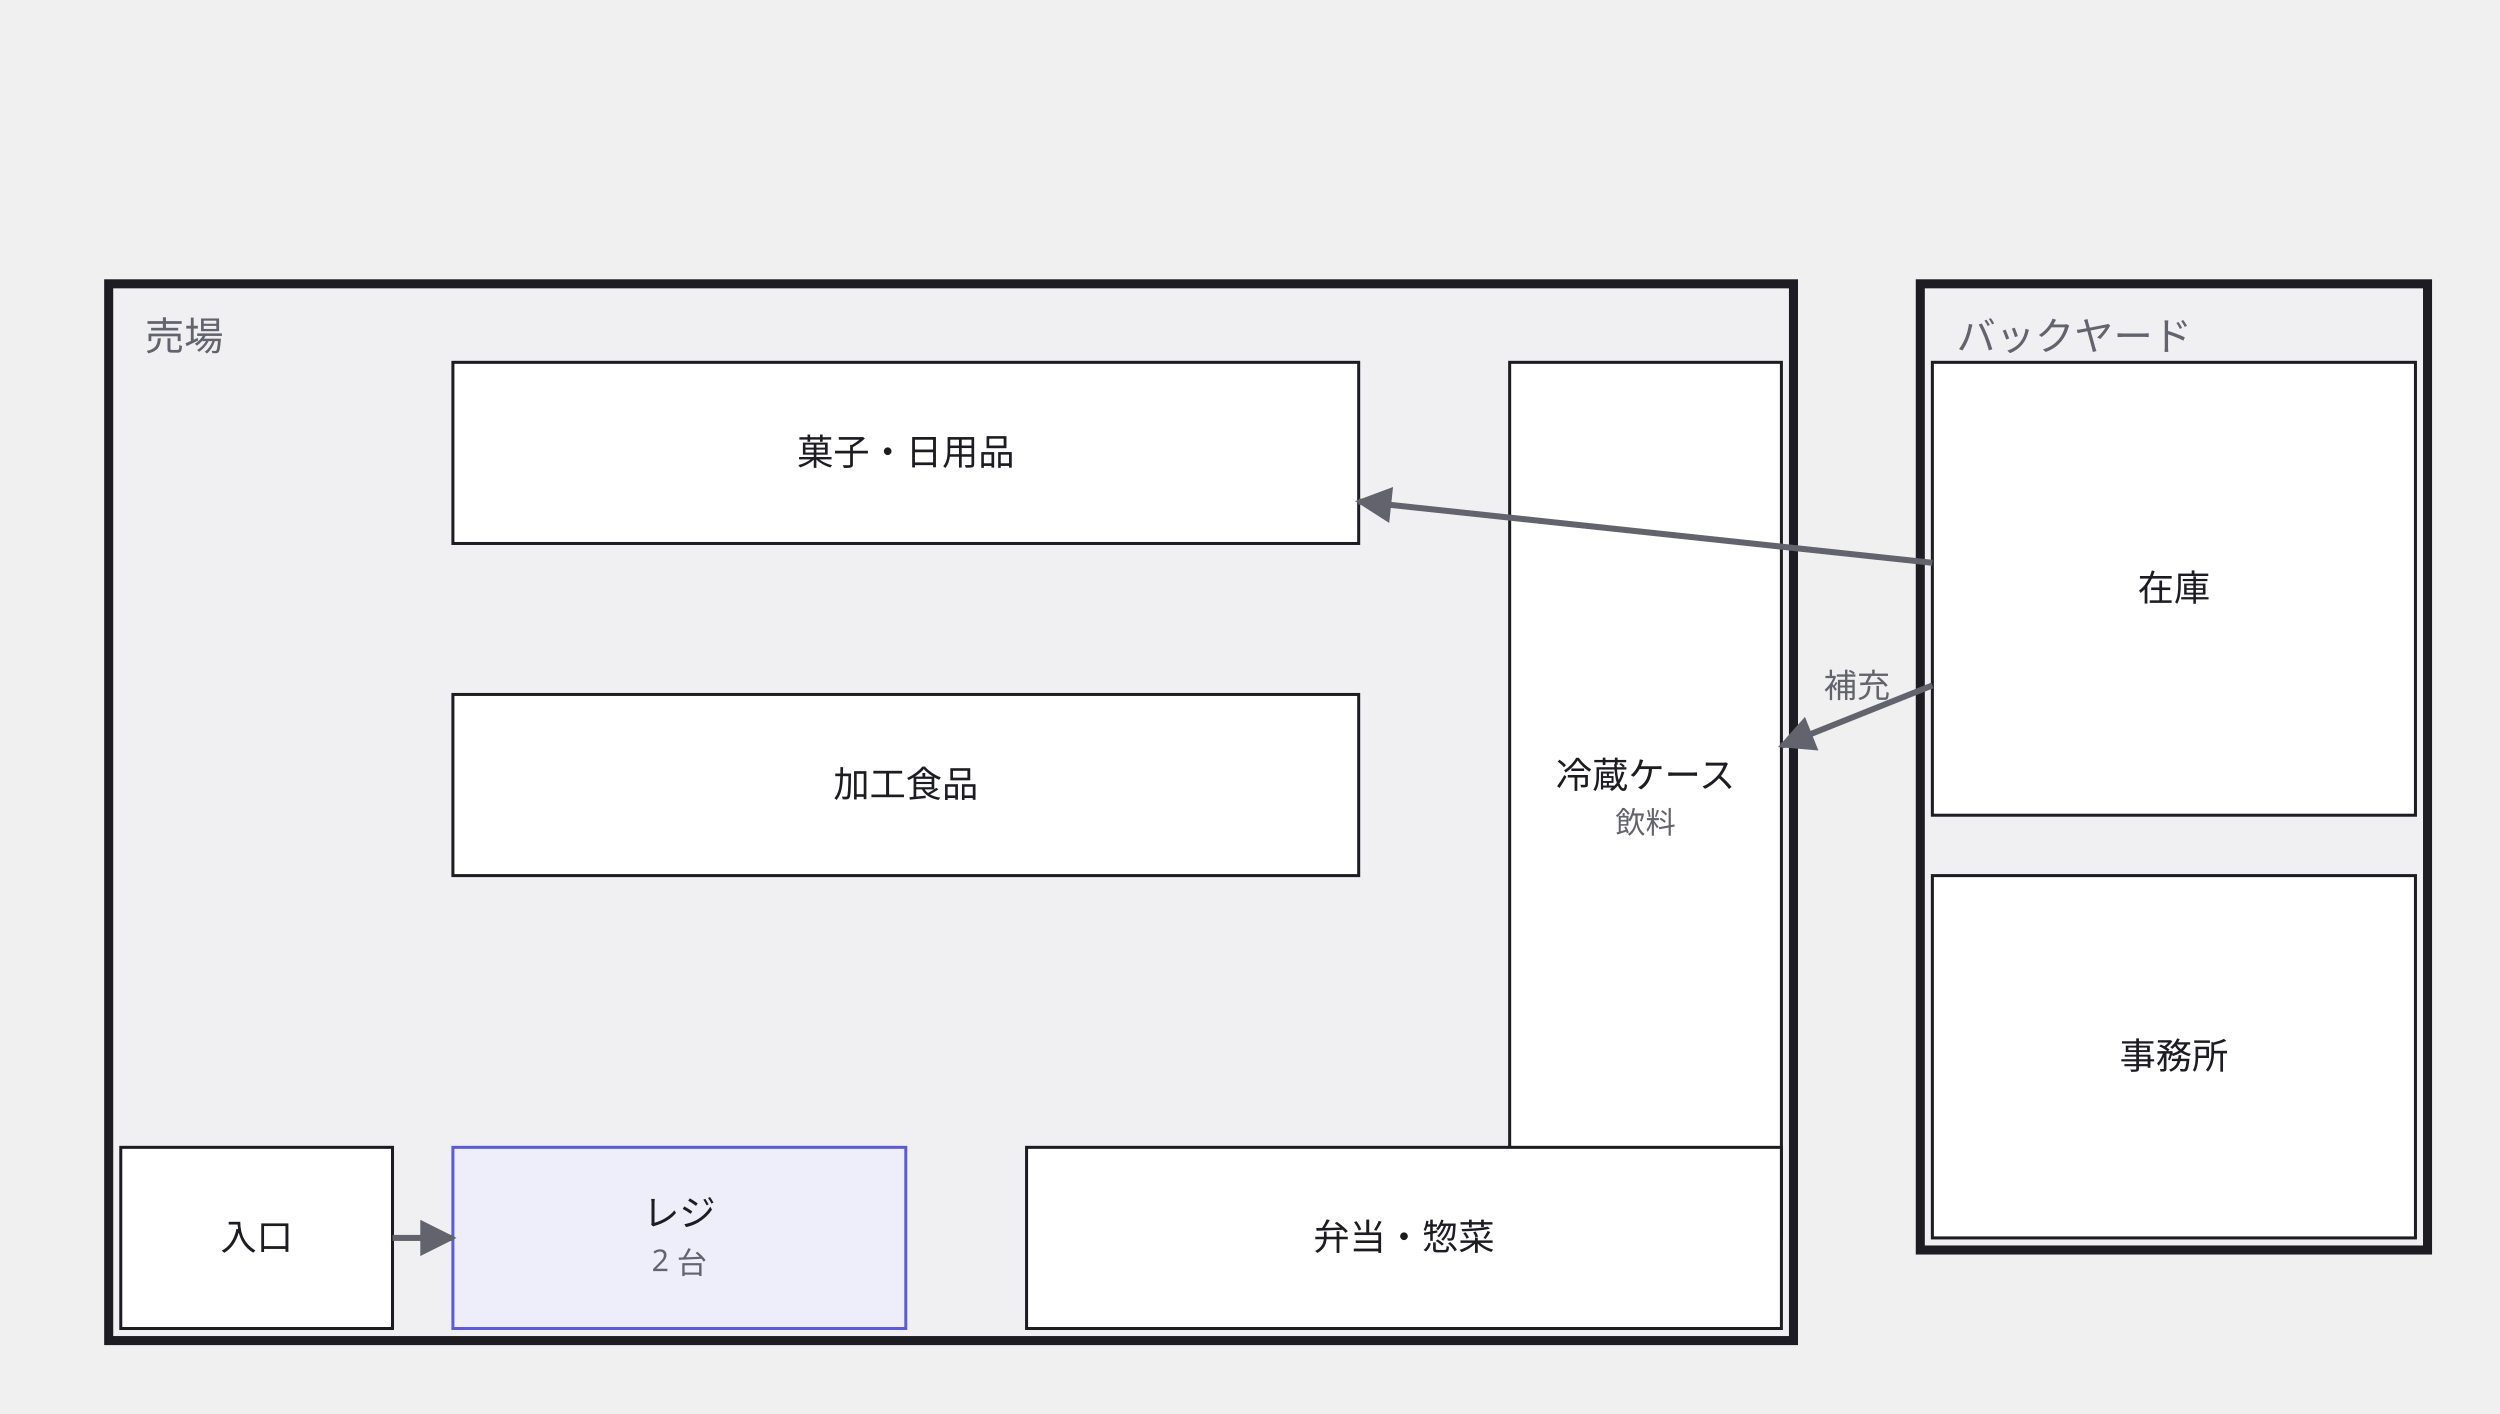
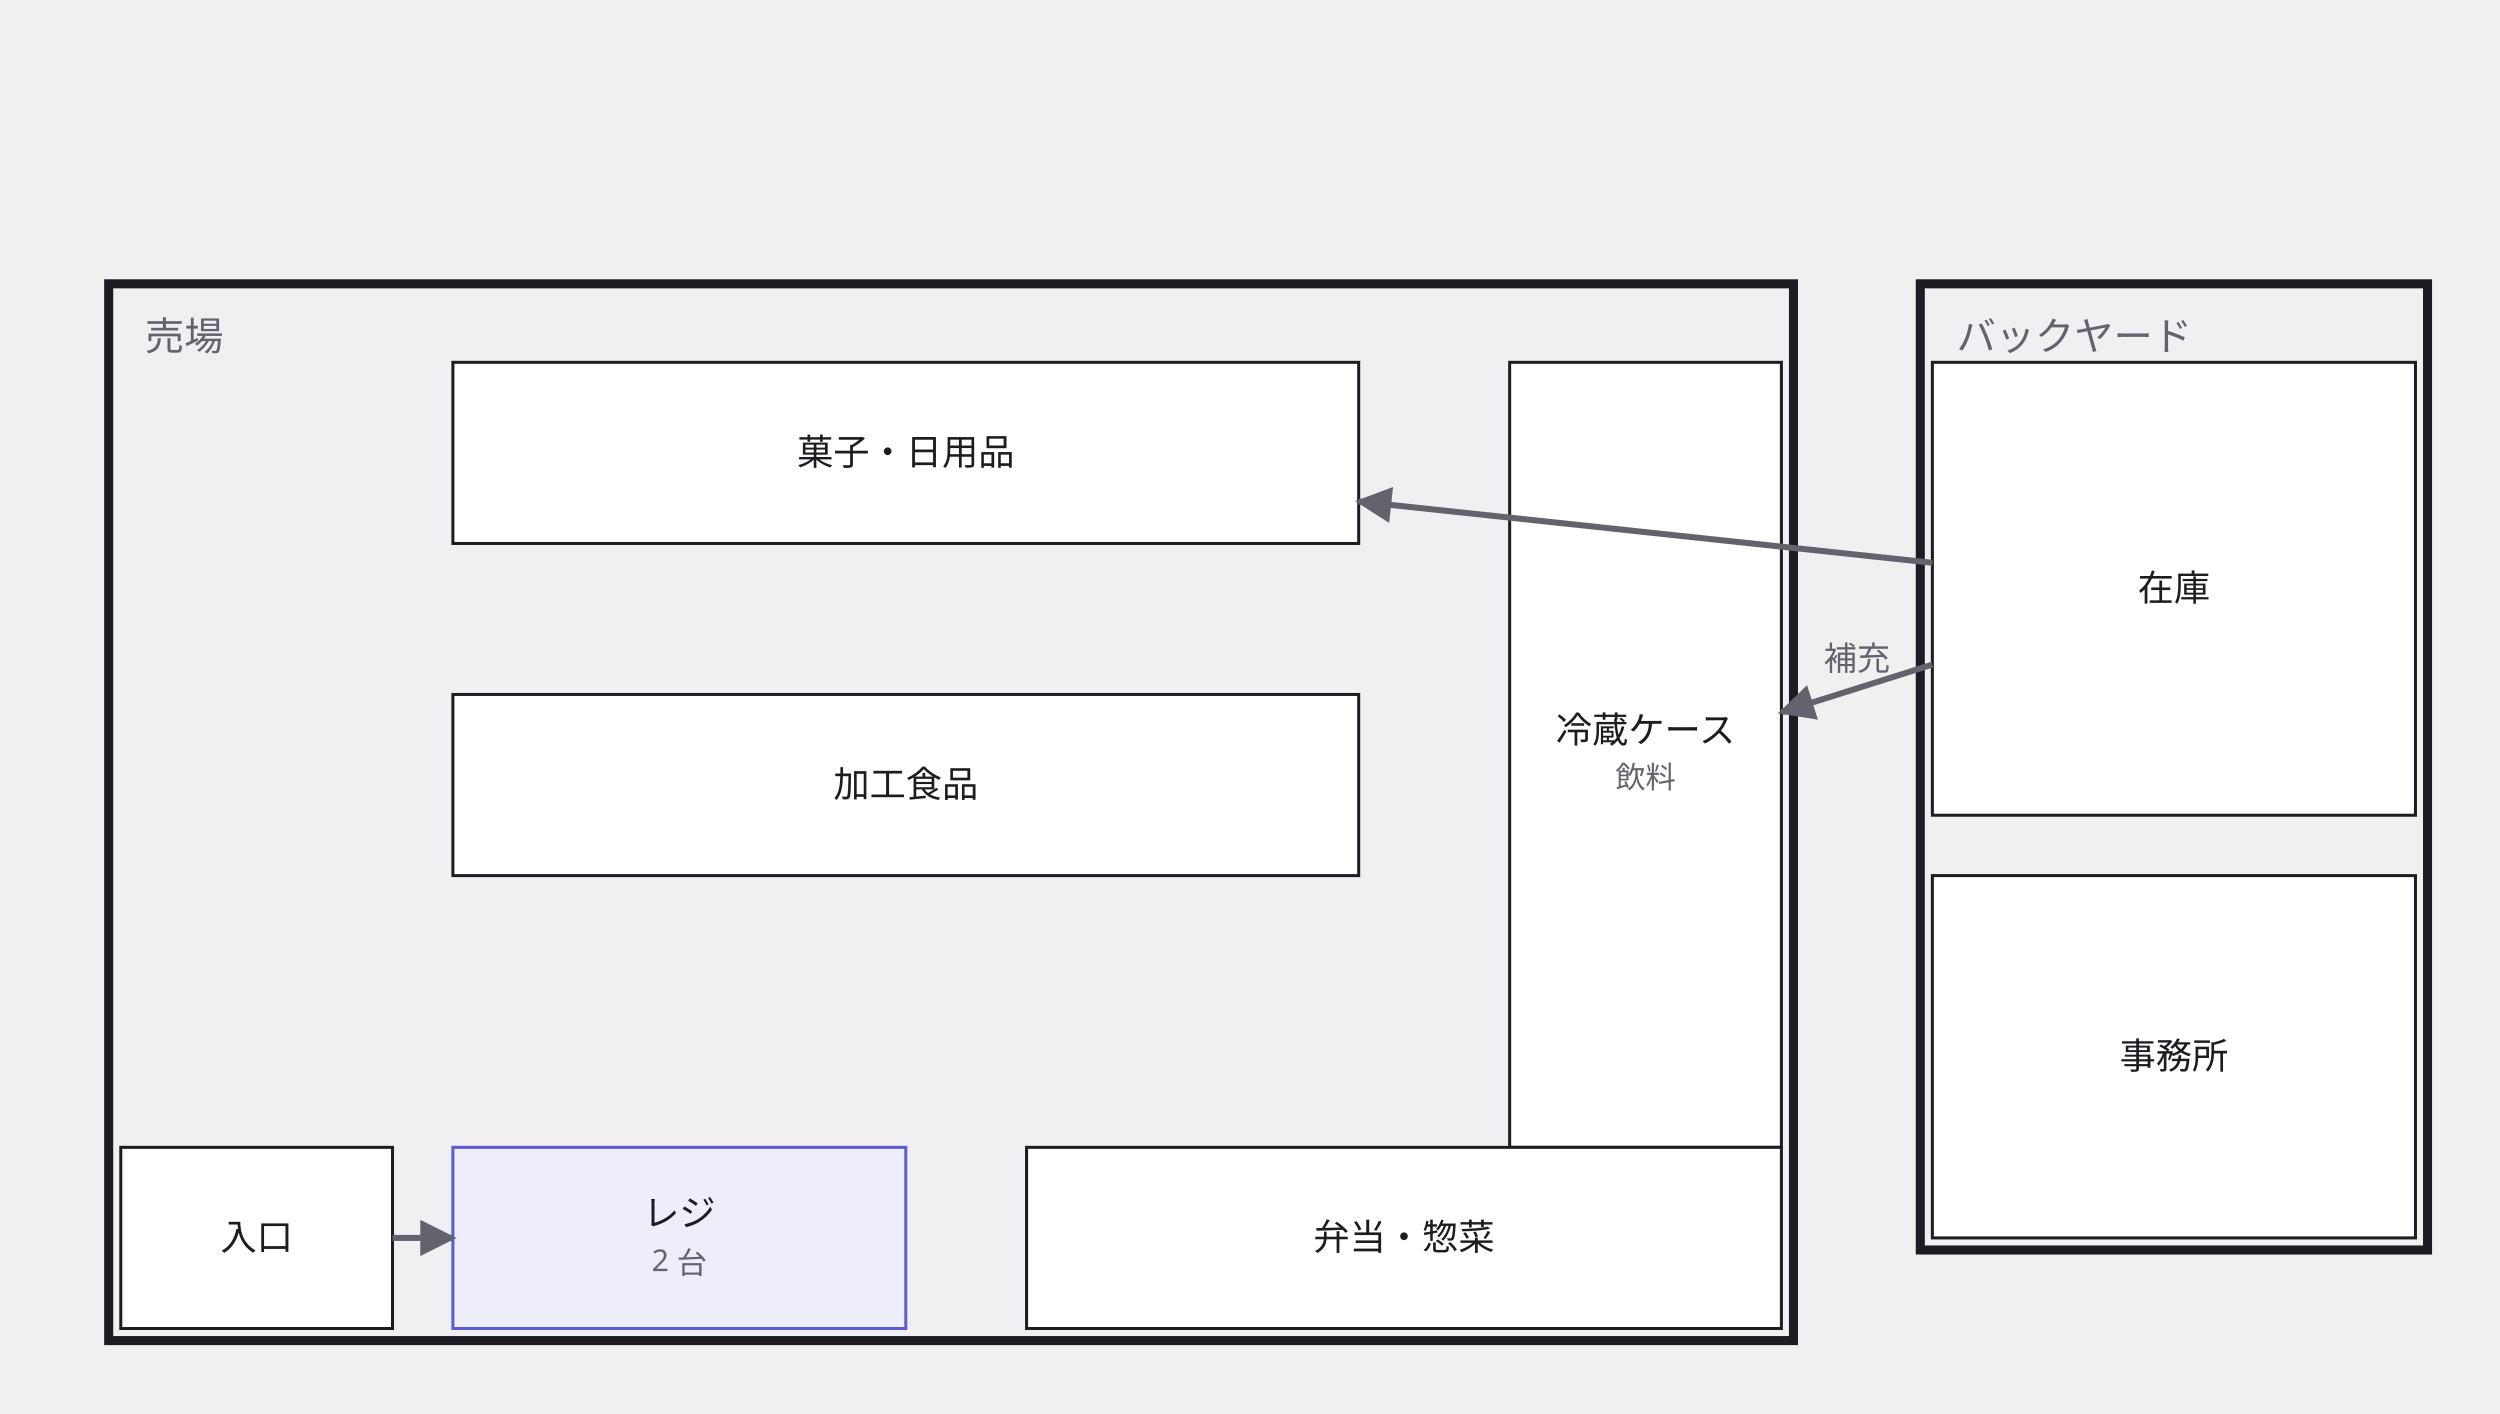
<svg xmlns="http://www.w3.org/2000/svg" width="828" height="468" viewBox="0 0 828 468">
  <defs>
    <marker id="arrow" viewBox="0 0 10 10" refX="9" refY="5" markerWidth="6" markerHeight="6" orient="auto">
      <path d="M 0 0 L 10 5 L 0 10 z" fill="#63636e" />
    </marker>
  </defs>
  <g data-group="uriba">
    <rect x="36" y="94" width="558" height="350" fill="#f0f0f3" stroke="#1c1c22" stroke-width="3" />
    <text x="48" y="116" font-family="sans-serif" font-size="13" fill="#63636e">売場</text>
  </g>
  <g data-group="back">
    <rect x="636" y="94" width="168" height="320" fill="#f0f0f3" stroke="#1c1c22" stroke-width="3" />
    <text x="648" y="116" font-family="sans-serif" font-size="13" fill="#63636e">バックヤード</text>
  </g>
-   <g data-node="reizou" data-pinned="false" data-shape="rect">
-     <rect x="500" y="120" width="90" height="290" fill="#ffffff" stroke="#1c1c22" stroke-width="1" />
-     <text x="545" y="261" text-anchor="middle" font-family="sans-serif" font-size="12" fill="#1c1c22">冷蔵ケース</text>
-     <text x="545" y="276" text-anchor="middle" font-family="sans-serif" font-size="10" fill="#63636e">飲料</text>
-   </g>
  <g data-node="souko" data-pinned="false" data-shape="rect">
    <rect x="640" y="120" width="160" height="150" fill="#ffffff" stroke="#1c1c22" stroke-width="1" />
    <text x="720" y="199" text-anchor="middle" font-family="sans-serif" font-size="12" fill="#1c1c22">在庫</text>
+   </g>
+   <g data-node="reizou" data-pinned="false" data-shape="rect">
+     <rect x="500" y="120" width="90" height="260" fill="#ffffff" stroke="#1c1c22" stroke-width="1" />
+     <text x="545" y="246" text-anchor="middle" font-family="sans-serif" font-size="12" fill="#1c1c22">冷蔵ケース</text>
+     <text x="545" y="261" text-anchor="middle" font-family="sans-serif" font-size="10" fill="#63636e">飲料</text>
  </g>
  <g data-node="jimu" data-pinned="false" data-shape="rect">
    <rect x="640" y="290" width="160" height="120" fill="#ffffff" stroke="#1c1c22" stroke-width="1" />
    <text x="720" y="354" text-anchor="middle" font-family="sans-serif" font-size="12" fill="#1c1c22">事務所</text>
  </g>
  <g data-node="tana1" data-pinned="false" data-shape="rect">
    <rect x="150" y="120" width="300" height="60" fill="#ffffff" stroke="#1c1c22" stroke-width="1" />
    <text x="300" y="154" text-anchor="middle" font-family="sans-serif" font-size="12" fill="#1c1c22">菓子・日用品</text>
  </g>
  <g data-node="tana2" data-pinned="false" data-shape="rect">
    <rect x="150" y="230" width="300" height="60" fill="#ffffff" stroke="#1c1c22" stroke-width="1" />
    <text x="300" y="264" text-anchor="middle" font-family="sans-serif" font-size="12" fill="#1c1c22">加工食品</text>
  </g>
  <g data-node="bentou" data-pinned="false" data-shape="rect">
    <rect x="340" y="380" width="250" height="60" fill="#ffffff" stroke="#1c1c22" stroke-width="1" />
    <text x="465" y="414" text-anchor="middle" font-family="sans-serif" font-size="12" fill="#1c1c22">弁当・惣菜</text>
  </g>
  <g data-node="reji" data-pinned="false" data-appearance="primary" data-shape="rect">
    <rect x="150" y="380" width="150" height="60" fill="#eeeefb" stroke="#5b5bd6" stroke-width="1" />
    <text x="225" y="406" text-anchor="middle" font-family="sans-serif" font-size="12" fill="#1c1c22">レジ</text>
    <text x="225" y="421" text-anchor="middle" font-family="sans-serif" font-size="10" fill="#63636e">2 台</text>
  </g>
  <g data-node="iriguchi" data-pinned="false" data-shape="rect">
    <rect x="40" y="380" width="90" height="60" fill="#ffffff" stroke="#1c1c22" stroke-width="1" />
    <text x="85" y="414" text-anchor="middle" font-family="sans-serif" font-size="12" fill="#1c1c22">入口</text>
  </g>
  <g data-edge="iriguchi&gt;reji" data-pinned="false">
    <path d="M 130 410 L 150 410" fill="none" stroke="#63636e" stroke-width="2" marker-end="url(#arrow)" />
  </g>
  <g data-edge="souko&gt;tana1" data-pinned="false">
    <path d="M 640 186.4 L 450 166.1" fill="none" stroke="#63636e" stroke-width="2" marker-end="url(#arrow)" />
  </g>
  <g data-edge="souko&gt;reizou" data-pinned="false">
-     <path d="M 640 227 L 590 247" fill="none" stroke="#63636e" stroke-width="2" marker-end="url(#arrow)" />
-     <text x="615" y="231" text-anchor="middle" font-family="sans-serif" font-size="11" fill="#63636e">補充</text>
+     <path d="M 640 220.1 L 590 235.9" fill="none" stroke="#63636e" stroke-width="2" marker-end="url(#arrow)" />
+     <text x="615" y="222" text-anchor="middle" font-family="sans-serif" font-size="11" fill="#63636e">補充</text>
  </g>
</svg>
